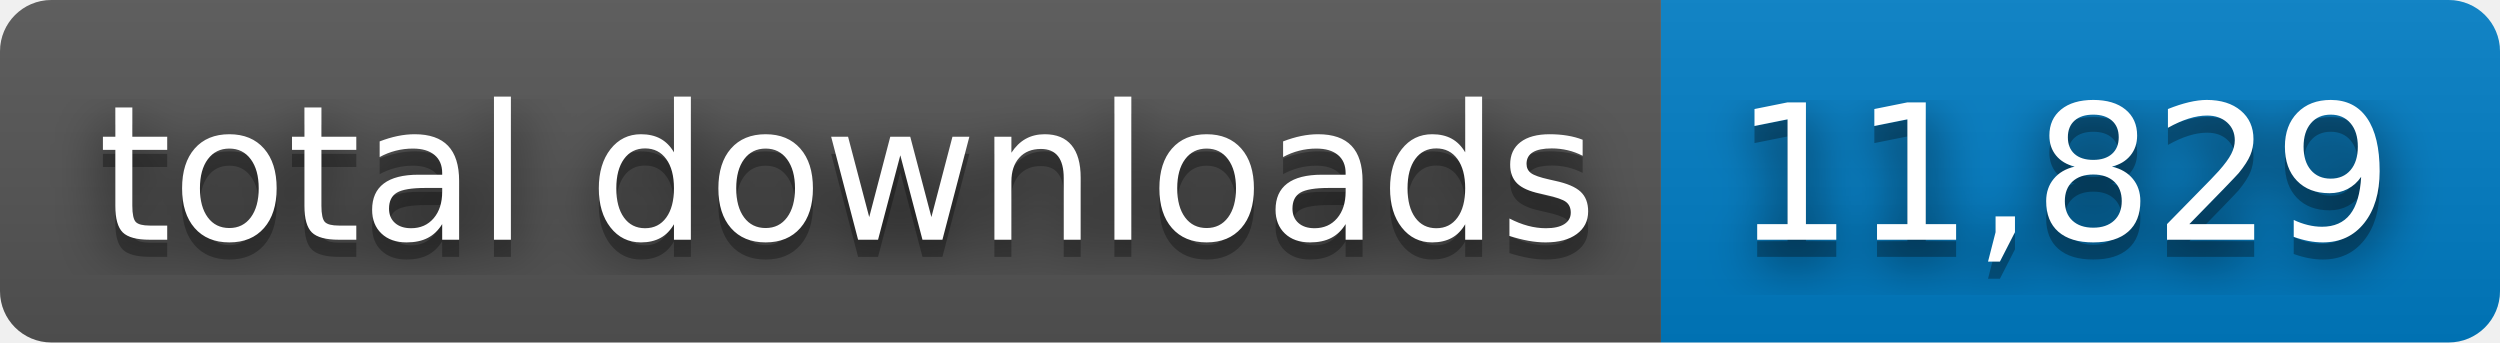
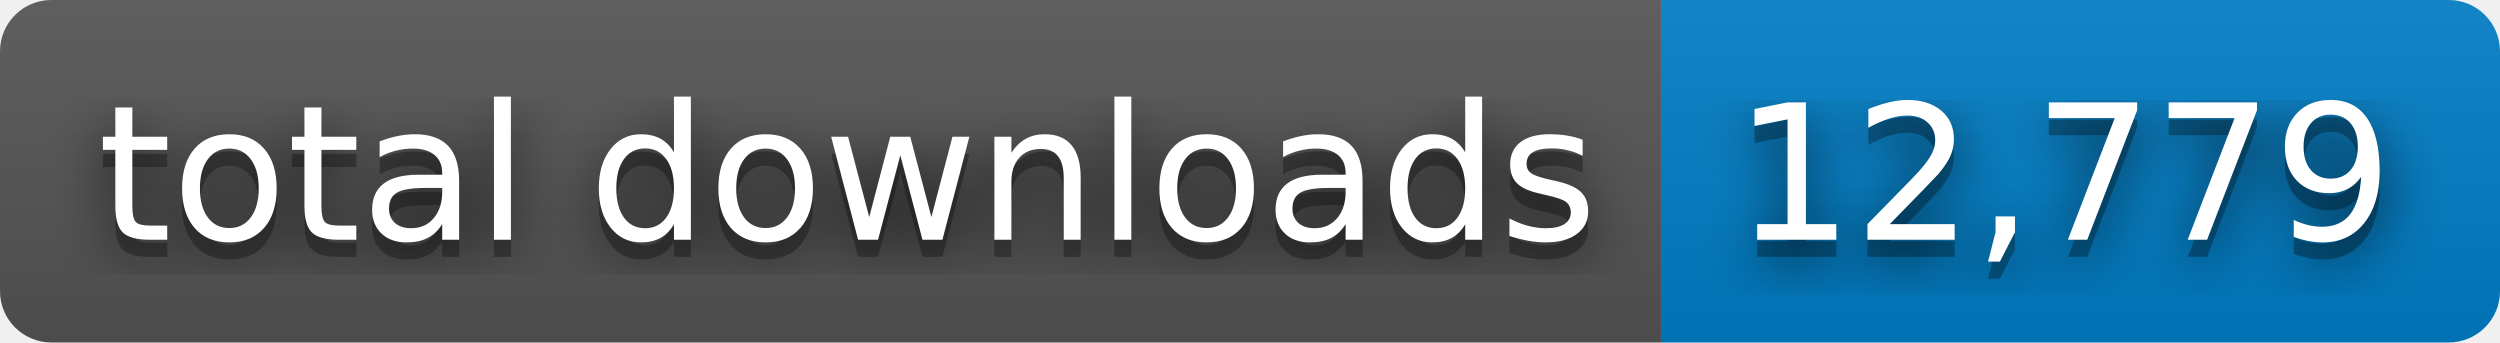
- <svg xmlns="http://www.w3.org/2000/svg" width="146" height="20" role="img" aria-label="total downloads: 11,829">
+ <svg xmlns="http://www.w3.org/2000/svg" width="146" height="20" role="img" aria-label="total downloads: 12,779">
  <filter id="blur">
    <feGaussianBlur stdDeviation="16" />
  </filter>
  <linearGradient id="s" x2="0" y2="100%">
    <stop offset="0" stop-color="#bbb" stop-opacity=".1" />
    <stop offset="1" stop-opacity=".1" />
  </linearGradient>
  <clipPath id="r">
    <rect width="146" height="20" rx="3" />
  </clipPath>
  <g clip-path="url(#r)">
    <rect width="97" height="20" fill="#555" />
    <rect x="97" width="49" height="20" fill="#007ec6" />
    <rect width="146" height="20" fill="url(#s)" />
  </g>
  <g fill="#fff" text-anchor="middle" font-family="Verdana,Geneva,DejaVu Sans,sans-serif" text-rendering="geometricPrecision" font-size="110">
    <g transform="scale(.1)">
      <g aria-hidden="true" fill="#010101">
        <text x="495" y="150" fill-opacity=".8" filter="url(#blur)" textLength="870">total downloads</text>
        <text x="495" y="150" fill-opacity=".3" textLength="870">total downloads</text>
      </g>
      <text x="495" y="140" textLength="870">total downloads</text>
    </g>
    <g transform="scale(.1)">
      <g aria-hidden="true" fill="#010101">
-         <text x="1205" y="150" fill-opacity=".8" filter="url(#blur)" textLength="390">11,829</text>
-         <text x="1205" y="150" fill-opacity=".3" textLength="390">11,829</text>
+         <text x="1205" y="150" fill-opacity=".8" filter="url(#blur)" textLength="390">12,779</text>
+         <text x="1205" y="150" fill-opacity=".3" textLength="390">12,779</text>
      </g>
-       <text x="1205" y="140" textLength="390">11,829</text>
+       <text x="1205" y="140" textLength="390">12,779</text>
    </g>
  </g>
</svg>
